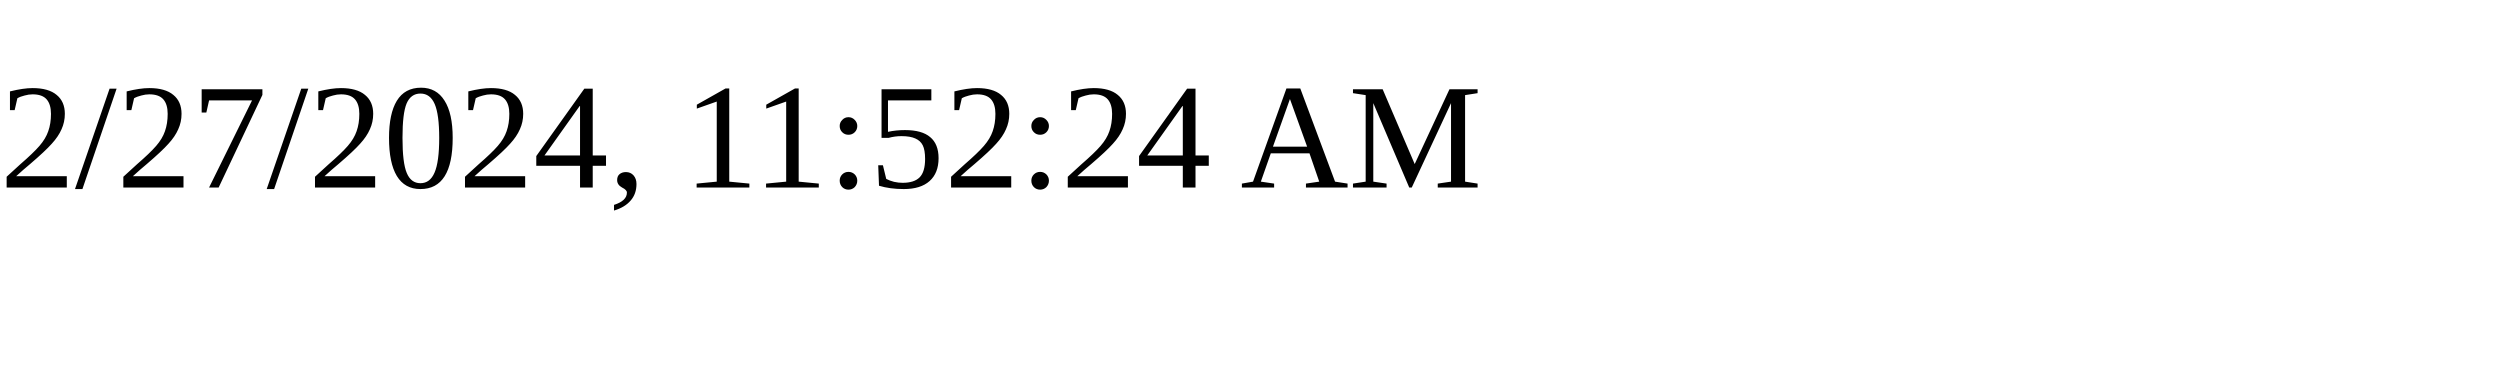
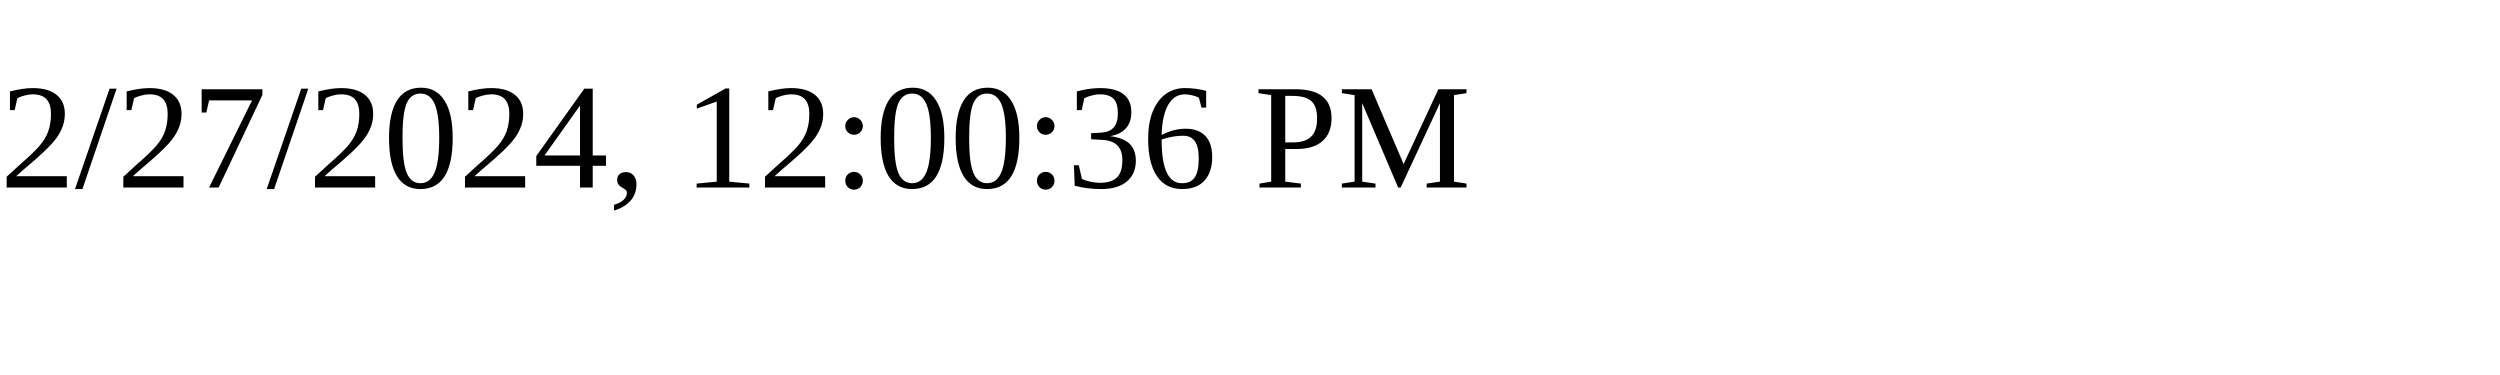
<svg xmlns="http://www.w3.org/2000/svg" height="30" width="200">
-   <text x="0" y="15">2/27/2024, 11:52:24 AM</text>
+   <text x="0" y="15">2/27/2024, 12:00:36 PM</text>
</svg>
